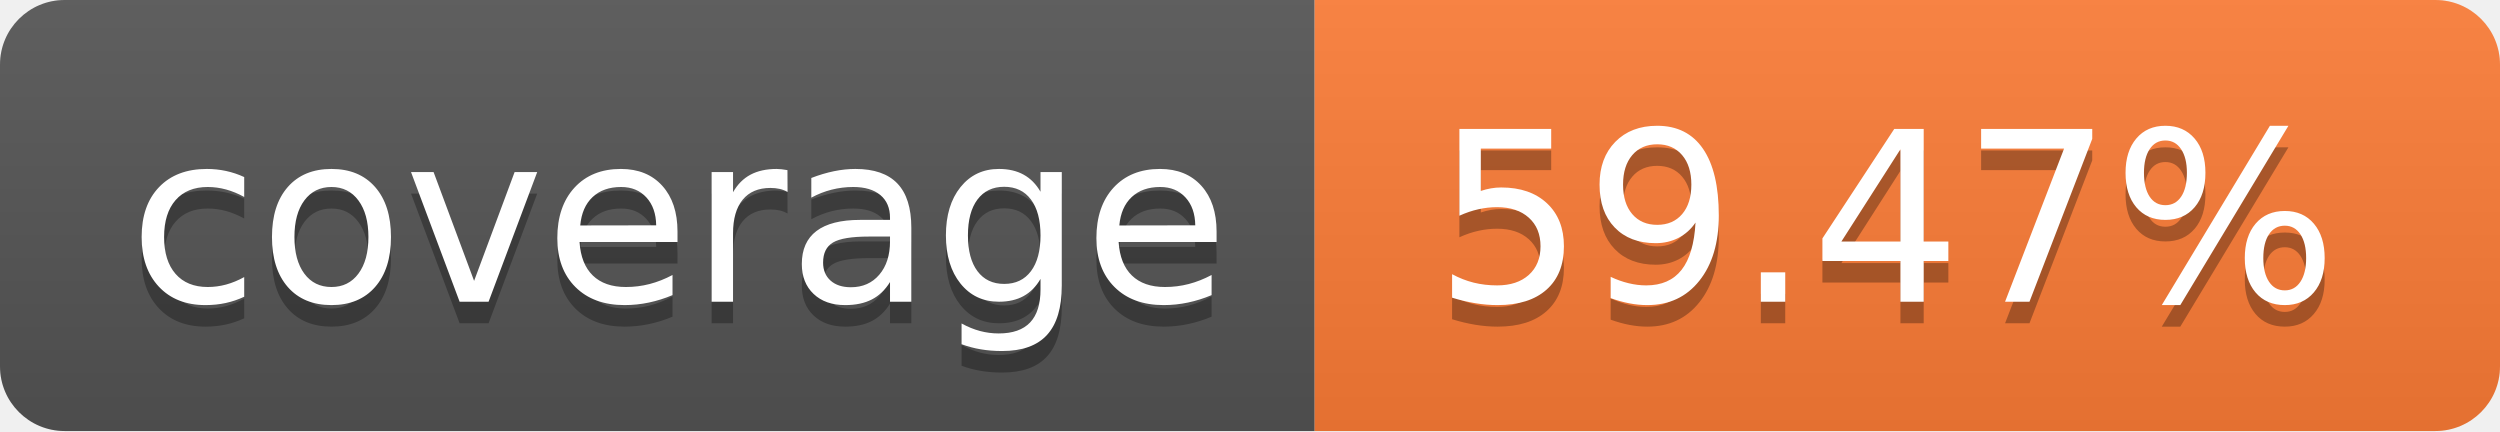
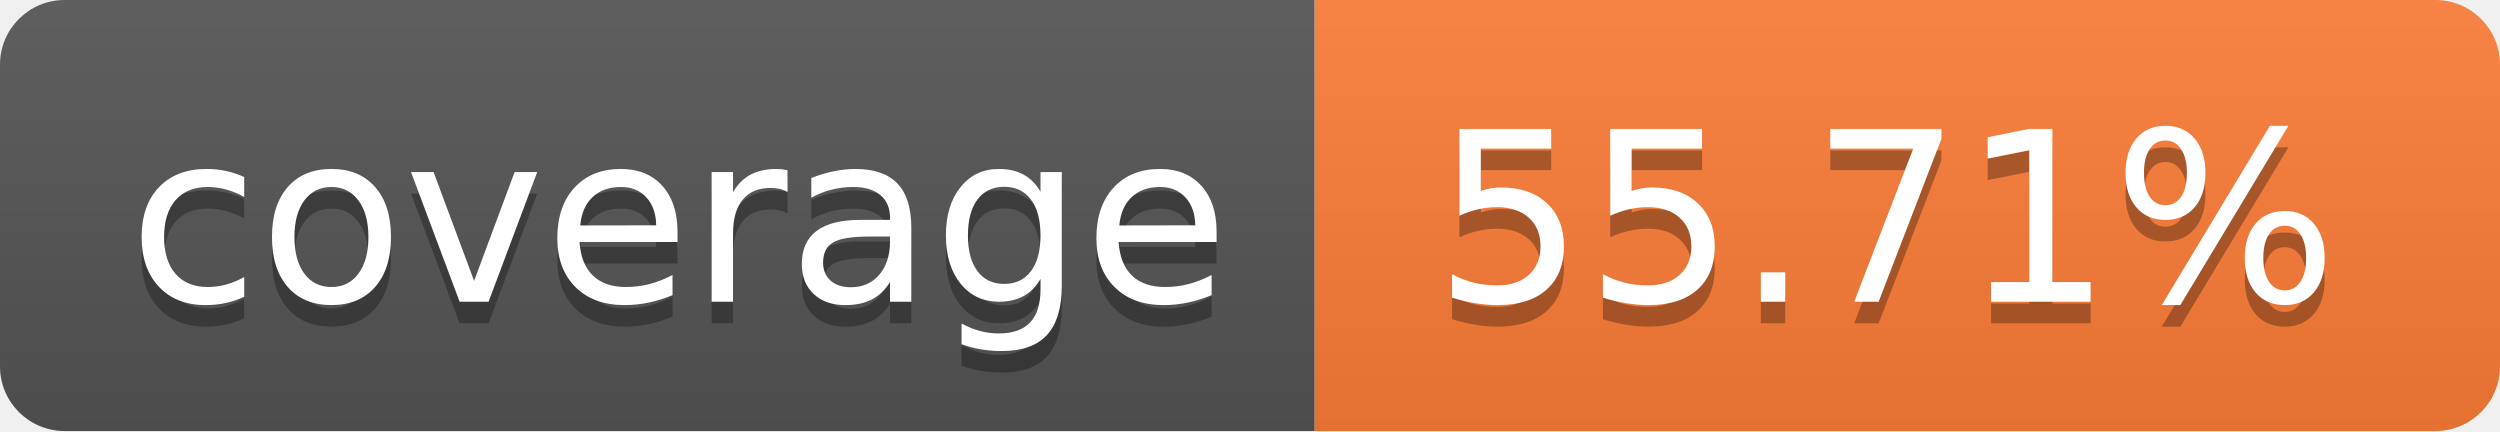
- <svg xmlns="http://www.w3.org/2000/svg" width="116" height="20" role="img" aria-label="coverage: 59.47%">
+ <svg xmlns="http://www.w3.org/2000/svg" width="116" height="20" role="img" aria-label="coverage: 55.71%">
  <linearGradient id="s" x2="0" y2="100%">
    <stop offset="0" stop-color="#bbb" stop-opacity=".1" />
    <stop offset="1" stop-opacity=".1" />
  </linearGradient>
  <clipPath id="r">
    <rect width="116" height="20" rx="3" fill="#fff" />
  </clipPath>
  <g clip-path="url(#r)">
    <rect width="61" height="20" fill="#555" />
    <rect x="61" width="55" height="20" fill="#fe7d37" />
    <rect width="116" height="20" fill="url(#s)" />
  </g>
  <g fill="#fff" text-anchor="middle" font-family="Verdana,Geneva,DejaVu Sans,sans-serif" text-rendering="geometricPrecision" font-size="110">
    <text aria-hidden="true" x="315.0" y="150" fill="#010101" fill-opacity=".3" transform="scale(.1)" textLength="510">coverage</text>
    <text x="315.0" y="140" transform="scale(.1)" fill="#fff" textLength="510">coverage</text>
-     <text aria-hidden="true" x="875.0" y="150" fill="#010101" fill-opacity=".3" transform="scale(.1)" textLength="450">59.47%</text>
-     <text x="875.0" y="140" transform="scale(.1)" fill="#fff" textLength="450">59.47%</text>
+     <text aria-hidden="true" x="875.0" y="150" fill="#010101" fill-opacity=".3" transform="scale(.1)" textLength="450">55.71%</text>
+     <text x="875.0" y="140" transform="scale(.1)" fill="#fff" textLength="450">55.71%</text>
  </g>
</svg>
